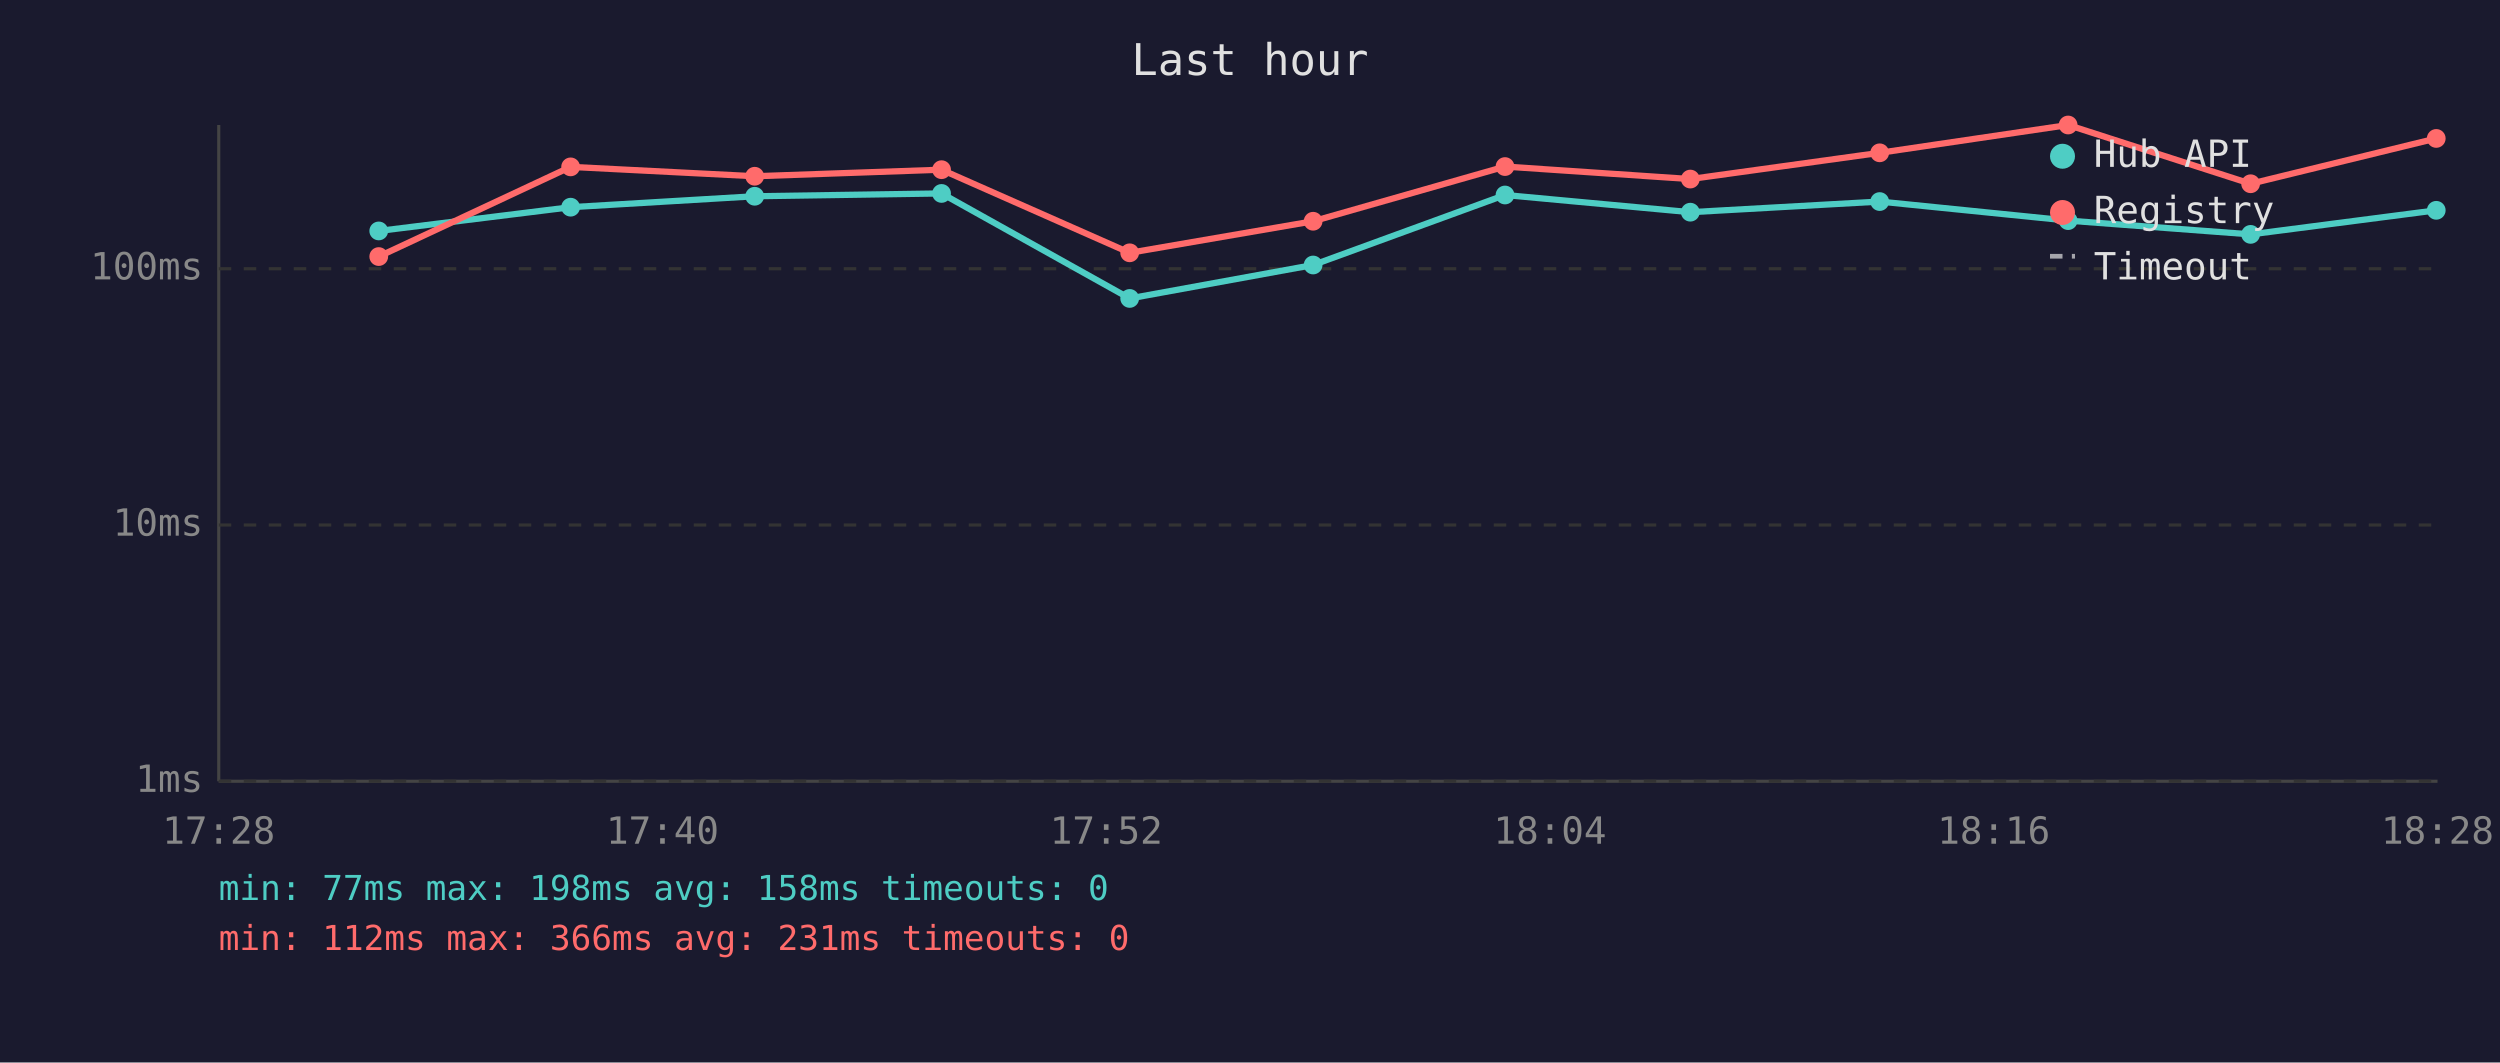
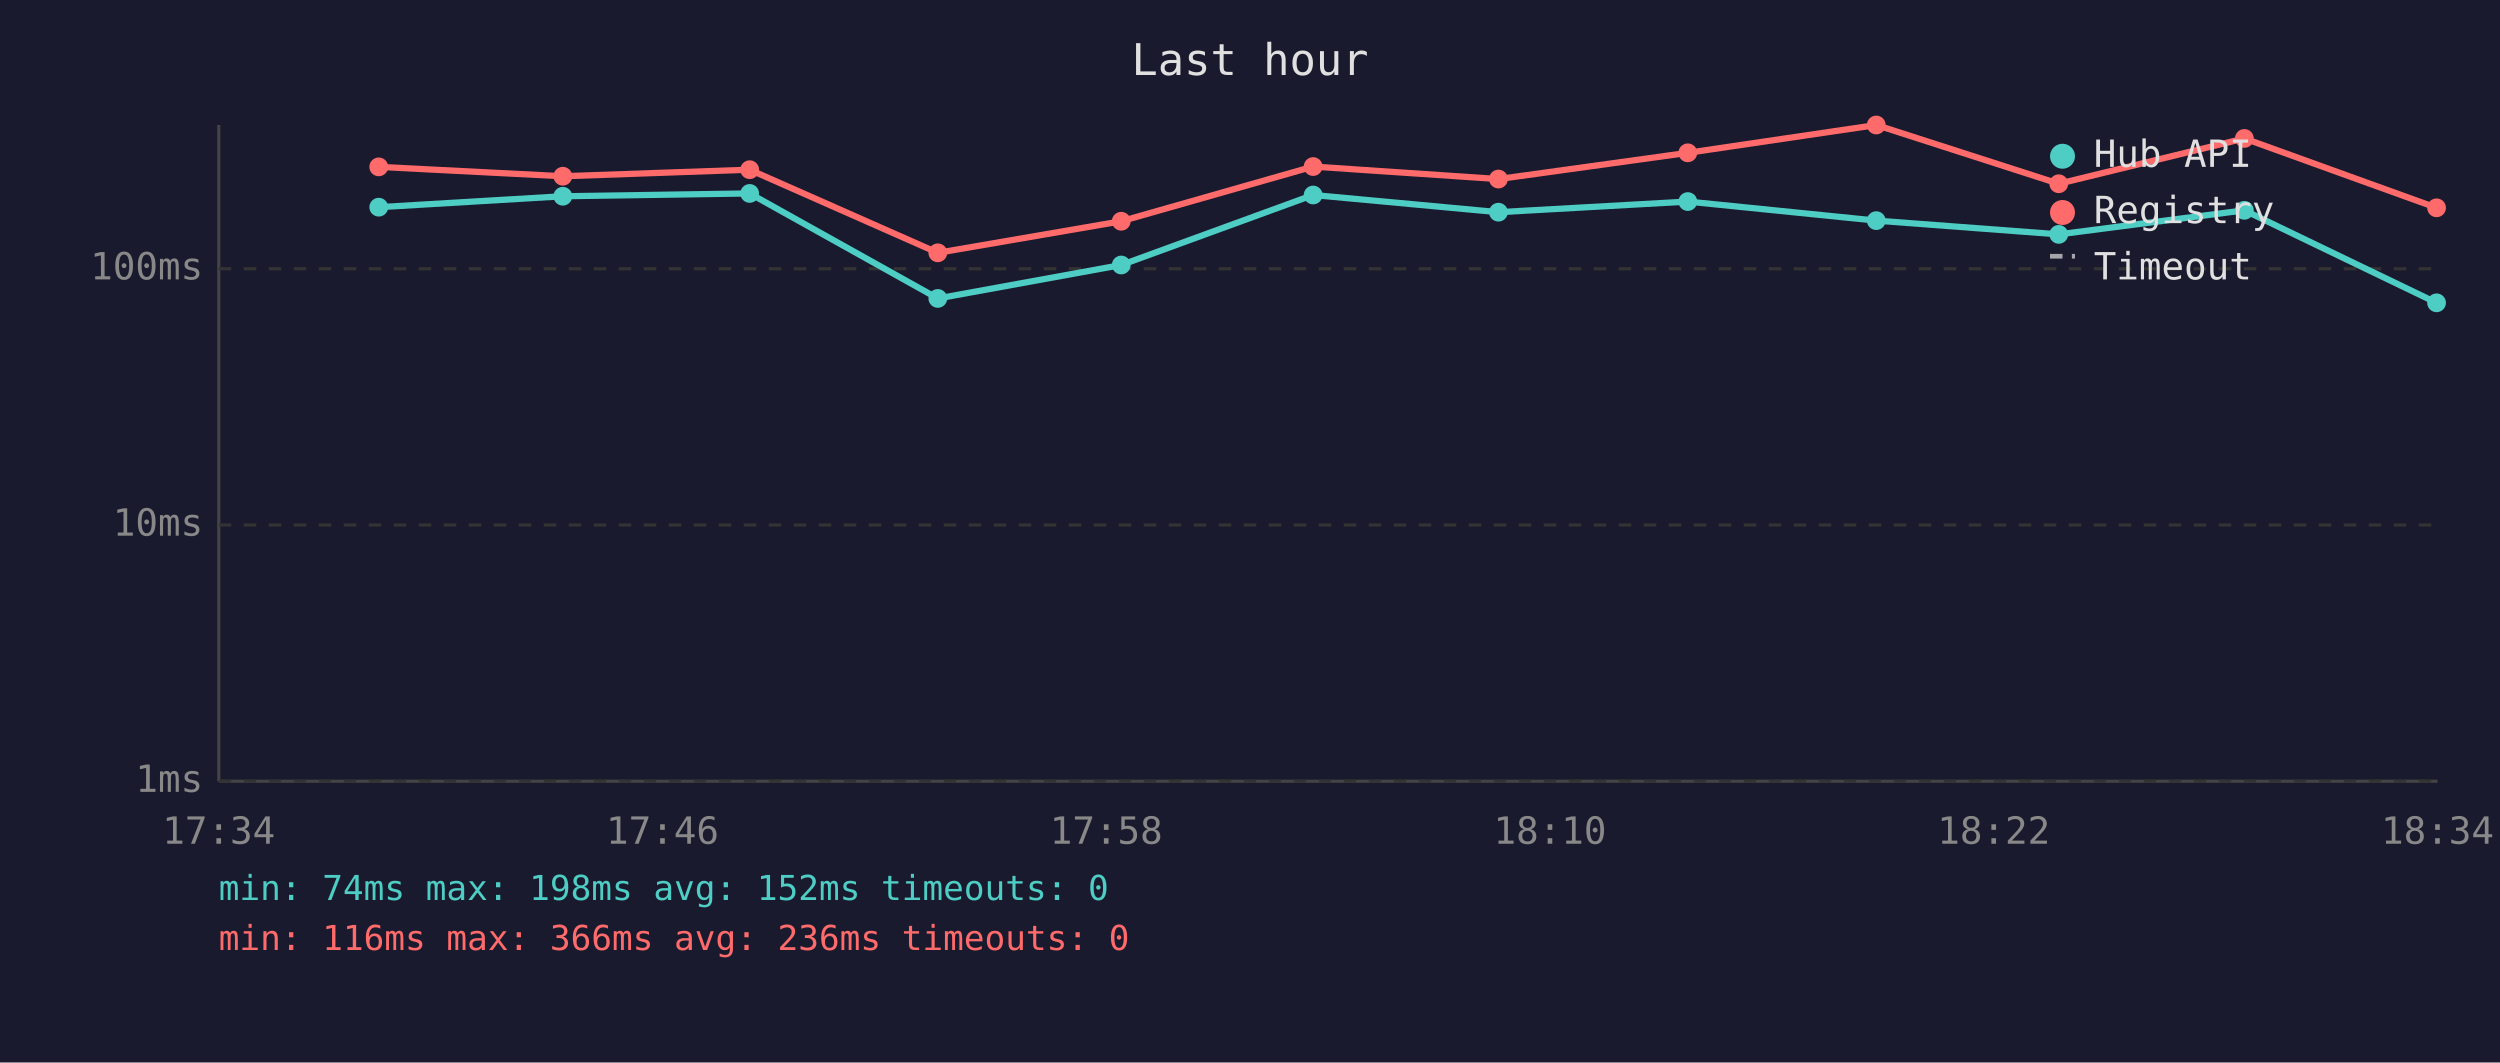
<svg xmlns="http://www.w3.org/2000/svg" viewBox="0 0 800 340" font-family="monospace" font-size="12">
  <rect width="800" height="340" fill="#1a1a2e" />
  <text x="400" y="24" fill="#e0e0e0" font-size="14" text-anchor="middle">Last hour</text>
  <line x1="70" y1="40" x2="70" y2="250" stroke="#444" stroke-width="1" />
  <line x1="70" y1="250" x2="780" y2="250" stroke="#444" stroke-width="1" />
  <line x1="70" y1="250" x2="780" y2="250" stroke="#333" stroke-width="1" stroke-dasharray="4" />
  <text x="65" y="250" fill="#888" text-anchor="end" dominant-baseline="middle">1ms</text>
  <line x1="70" y1="168" x2="780" y2="168" stroke="#333" stroke-width="1" stroke-dasharray="4" />
  <text x="65" y="168" fill="#888" text-anchor="end" dominant-baseline="middle">10ms</text>
  <line x1="70" y1="86" x2="780" y2="86" stroke="#333" stroke-width="1" stroke-dasharray="4" />
  <text x="65" y="86" fill="#888" text-anchor="end" dominant-baseline="middle">100ms</text>
-   <text x="70" y="270" fill="#888" text-anchor="middle">17:28</text>
-   <text x="212" y="270" fill="#888" text-anchor="middle">17:40</text>
-   <text x="354" y="270" fill="#888" text-anchor="middle">17:52</text>
-   <text x="496" y="270" fill="#888" text-anchor="middle">18:04</text>
-   <text x="638" y="270" fill="#888" text-anchor="middle">18:16</text>
-   <text x="780" y="270" fill="#888" text-anchor="middle">18:28</text>
-   <polyline points="121.2,73.9 182.6,66.3 241.5,62.8 301.3,61.9 361.5,95.5 420.2,84.8 481.6,62.4 540.9,67.9 601.5,64.5 661.8,70.6 720.2,75.0 779.6,67.3" fill="none" stroke="#4ecdc4" stroke-width="2" opacity="1" />
-   <circle cx="121.2" cy="73.9" r="3" fill="#4ecdc4" />
-   <circle cx="182.6" cy="66.3" r="3" fill="#4ecdc4" />
-   <circle cx="241.5" cy="62.8" r="3" fill="#4ecdc4" />
-   <circle cx="301.3" cy="61.9" r="3" fill="#4ecdc4" />
-   <circle cx="361.5" cy="95.5" r="3" fill="#4ecdc4" />
-   <circle cx="420.2" cy="84.8" r="3" fill="#4ecdc4" />
-   <circle cx="481.6" cy="62.4" r="3" fill="#4ecdc4" />
-   <circle cx="540.9" cy="67.9" r="3" fill="#4ecdc4" />
-   <circle cx="601.5" cy="64.5" r="3" fill="#4ecdc4" />
-   <circle cx="661.8" cy="70.6" r="3" fill="#4ecdc4" />
-   <circle cx="720.2" cy="75.0" r="3" fill="#4ecdc4" />
-   <circle cx="779.6" cy="67.3" r="3" fill="#4ecdc4" />
-   <polyline points="121.2,82.1 182.6,53.4 241.5,56.4 301.3,54.3 361.5,80.9 420.2,70.8 481.6,53.3 540.9,57.3 601.5,48.9 661.8,40.0 720.2,58.8 779.6,44.3" fill="none" stroke="#ff6b6b" stroke-width="2" opacity="1" />
-   <circle cx="121.2" cy="82.1" r="3" fill="#ff6b6b" />
-   <circle cx="182.6" cy="53.4" r="3" fill="#ff6b6b" />
-   <circle cx="241.5" cy="56.4" r="3" fill="#ff6b6b" />
-   <circle cx="301.3" cy="54.3" r="3" fill="#ff6b6b" />
-   <circle cx="361.5" cy="80.9" r="3" fill="#ff6b6b" />
-   <circle cx="420.2" cy="70.8" r="3" fill="#ff6b6b" />
-   <circle cx="481.6" cy="53.3" r="3" fill="#ff6b6b" />
-   <circle cx="540.9" cy="57.3" r="3" fill="#ff6b6b" />
-   <circle cx="601.5" cy="48.9" r="3" fill="#ff6b6b" />
-   <circle cx="661.8" cy="40.0" r="3" fill="#ff6b6b" />
-   <circle cx="720.2" cy="58.8" r="3" fill="#ff6b6b" />
-   <circle cx="779.6" cy="44.3" r="3" fill="#ff6b6b" />
+   <text x="70" y="270" fill="#888" text-anchor="middle">17:34</text>
+   <text x="212" y="270" fill="#888" text-anchor="middle">17:46</text>
+   <text x="354" y="270" fill="#888" text-anchor="middle">17:58</text>
+   <text x="496" y="270" fill="#888" text-anchor="middle">18:10</text>
+   <text x="638" y="270" fill="#888" text-anchor="middle">18:22</text>
+   <text x="780" y="270" fill="#888" text-anchor="middle">18:34</text>
+   <polyline points="121.2,66.3 180.1,62.8 239.9,61.9 300.1,95.5 358.8,84.8 420.2,62.4 479.5,67.9 540.1,64.5 600.4,70.6 658.8,75.0 718.2,67.3 779.7,96.9" fill="none" stroke="#4ecdc4" stroke-width="2" opacity="1" />
+   <circle cx="121.2" cy="66.3" r="3" fill="#4ecdc4" />
+   <circle cx="180.1" cy="62.8" r="3" fill="#4ecdc4" />
+   <circle cx="239.9" cy="61.9" r="3" fill="#4ecdc4" />
+   <circle cx="300.1" cy="95.5" r="3" fill="#4ecdc4" />
+   <circle cx="358.8" cy="84.8" r="3" fill="#4ecdc4" />
+   <circle cx="420.2" cy="62.4" r="3" fill="#4ecdc4" />
+   <circle cx="479.5" cy="67.9" r="3" fill="#4ecdc4" />
+   <circle cx="540.1" cy="64.5" r="3" fill="#4ecdc4" />
+   <circle cx="600.4" cy="70.6" r="3" fill="#4ecdc4" />
+   <circle cx="658.8" cy="75.0" r="3" fill="#4ecdc4" />
+   <circle cx="718.2" cy="67.3" r="3" fill="#4ecdc4" />
+   <circle cx="779.7" cy="96.9" r="3" fill="#4ecdc4" />
+   <polyline points="121.2,53.4 180.1,56.4 239.9,54.3 300.1,80.9 358.8,70.8 420.2,53.3 479.5,57.3 540.1,48.9 600.4,40.0 658.8,58.8 718.2,44.3 779.7,66.5" fill="none" stroke="#ff6b6b" stroke-width="2" opacity="1" />
+   <circle cx="121.2" cy="53.4" r="3" fill="#ff6b6b" />
+   <circle cx="180.1" cy="56.4" r="3" fill="#ff6b6b" />
+   <circle cx="239.9" cy="54.3" r="3" fill="#ff6b6b" />
+   <circle cx="300.1" cy="80.9" r="3" fill="#ff6b6b" />
+   <circle cx="358.8" cy="70.8" r="3" fill="#ff6b6b" />
+   <circle cx="420.2" cy="53.3" r="3" fill="#ff6b6b" />
+   <circle cx="479.5" cy="57.3" r="3" fill="#ff6b6b" />
+   <circle cx="540.1" cy="48.9" r="3" fill="#ff6b6b" />
+   <circle cx="600.4" cy="40.0" r="3" fill="#ff6b6b" />
+   <circle cx="658.8" cy="58.8" r="3" fill="#ff6b6b" />
+   <circle cx="718.2" cy="44.3" r="3" fill="#ff6b6b" />
+   <circle cx="779.7" cy="66.5" r="3" fill="#ff6b6b" />
  <circle cx="660" cy="50" r="4" fill="#4ecdc4" />
  <text x="670" y="50" fill="#e0e0e0" dominant-baseline="middle">Hub API</text>
  <circle cx="660" cy="68" r="4" fill="#ff6b6b" />
  <text x="670" y="68" fill="#e0e0e0" dominant-baseline="middle">Registry</text>
  <line x1="656" y1="82" x2="664" y2="82" stroke="#e0e0e0" stroke-width="1.5" stroke-dasharray="4,3" opacity="0.7" />
  <text x="670" y="86" fill="#e0e0e0" dominant-baseline="middle">Timeout</text>
-   <text x="70" y="288" fill="#4ecdc4" font-size="11">min: 77ms  max: 198ms  avg: 158ms  timeouts: 0</text>
-   <text x="70" y="304" fill="#ff6b6b" font-size="11">min: 112ms  max: 366ms  avg: 231ms  timeouts: 0</text>
+   <text x="70" y="288" fill="#4ecdc4" font-size="11">min: 74ms  max: 198ms  avg: 152ms  timeouts: 0</text>
+   <text x="70" y="304" fill="#ff6b6b" font-size="11">min: 116ms  max: 366ms  avg: 236ms  timeouts: 0</text>
</svg>
